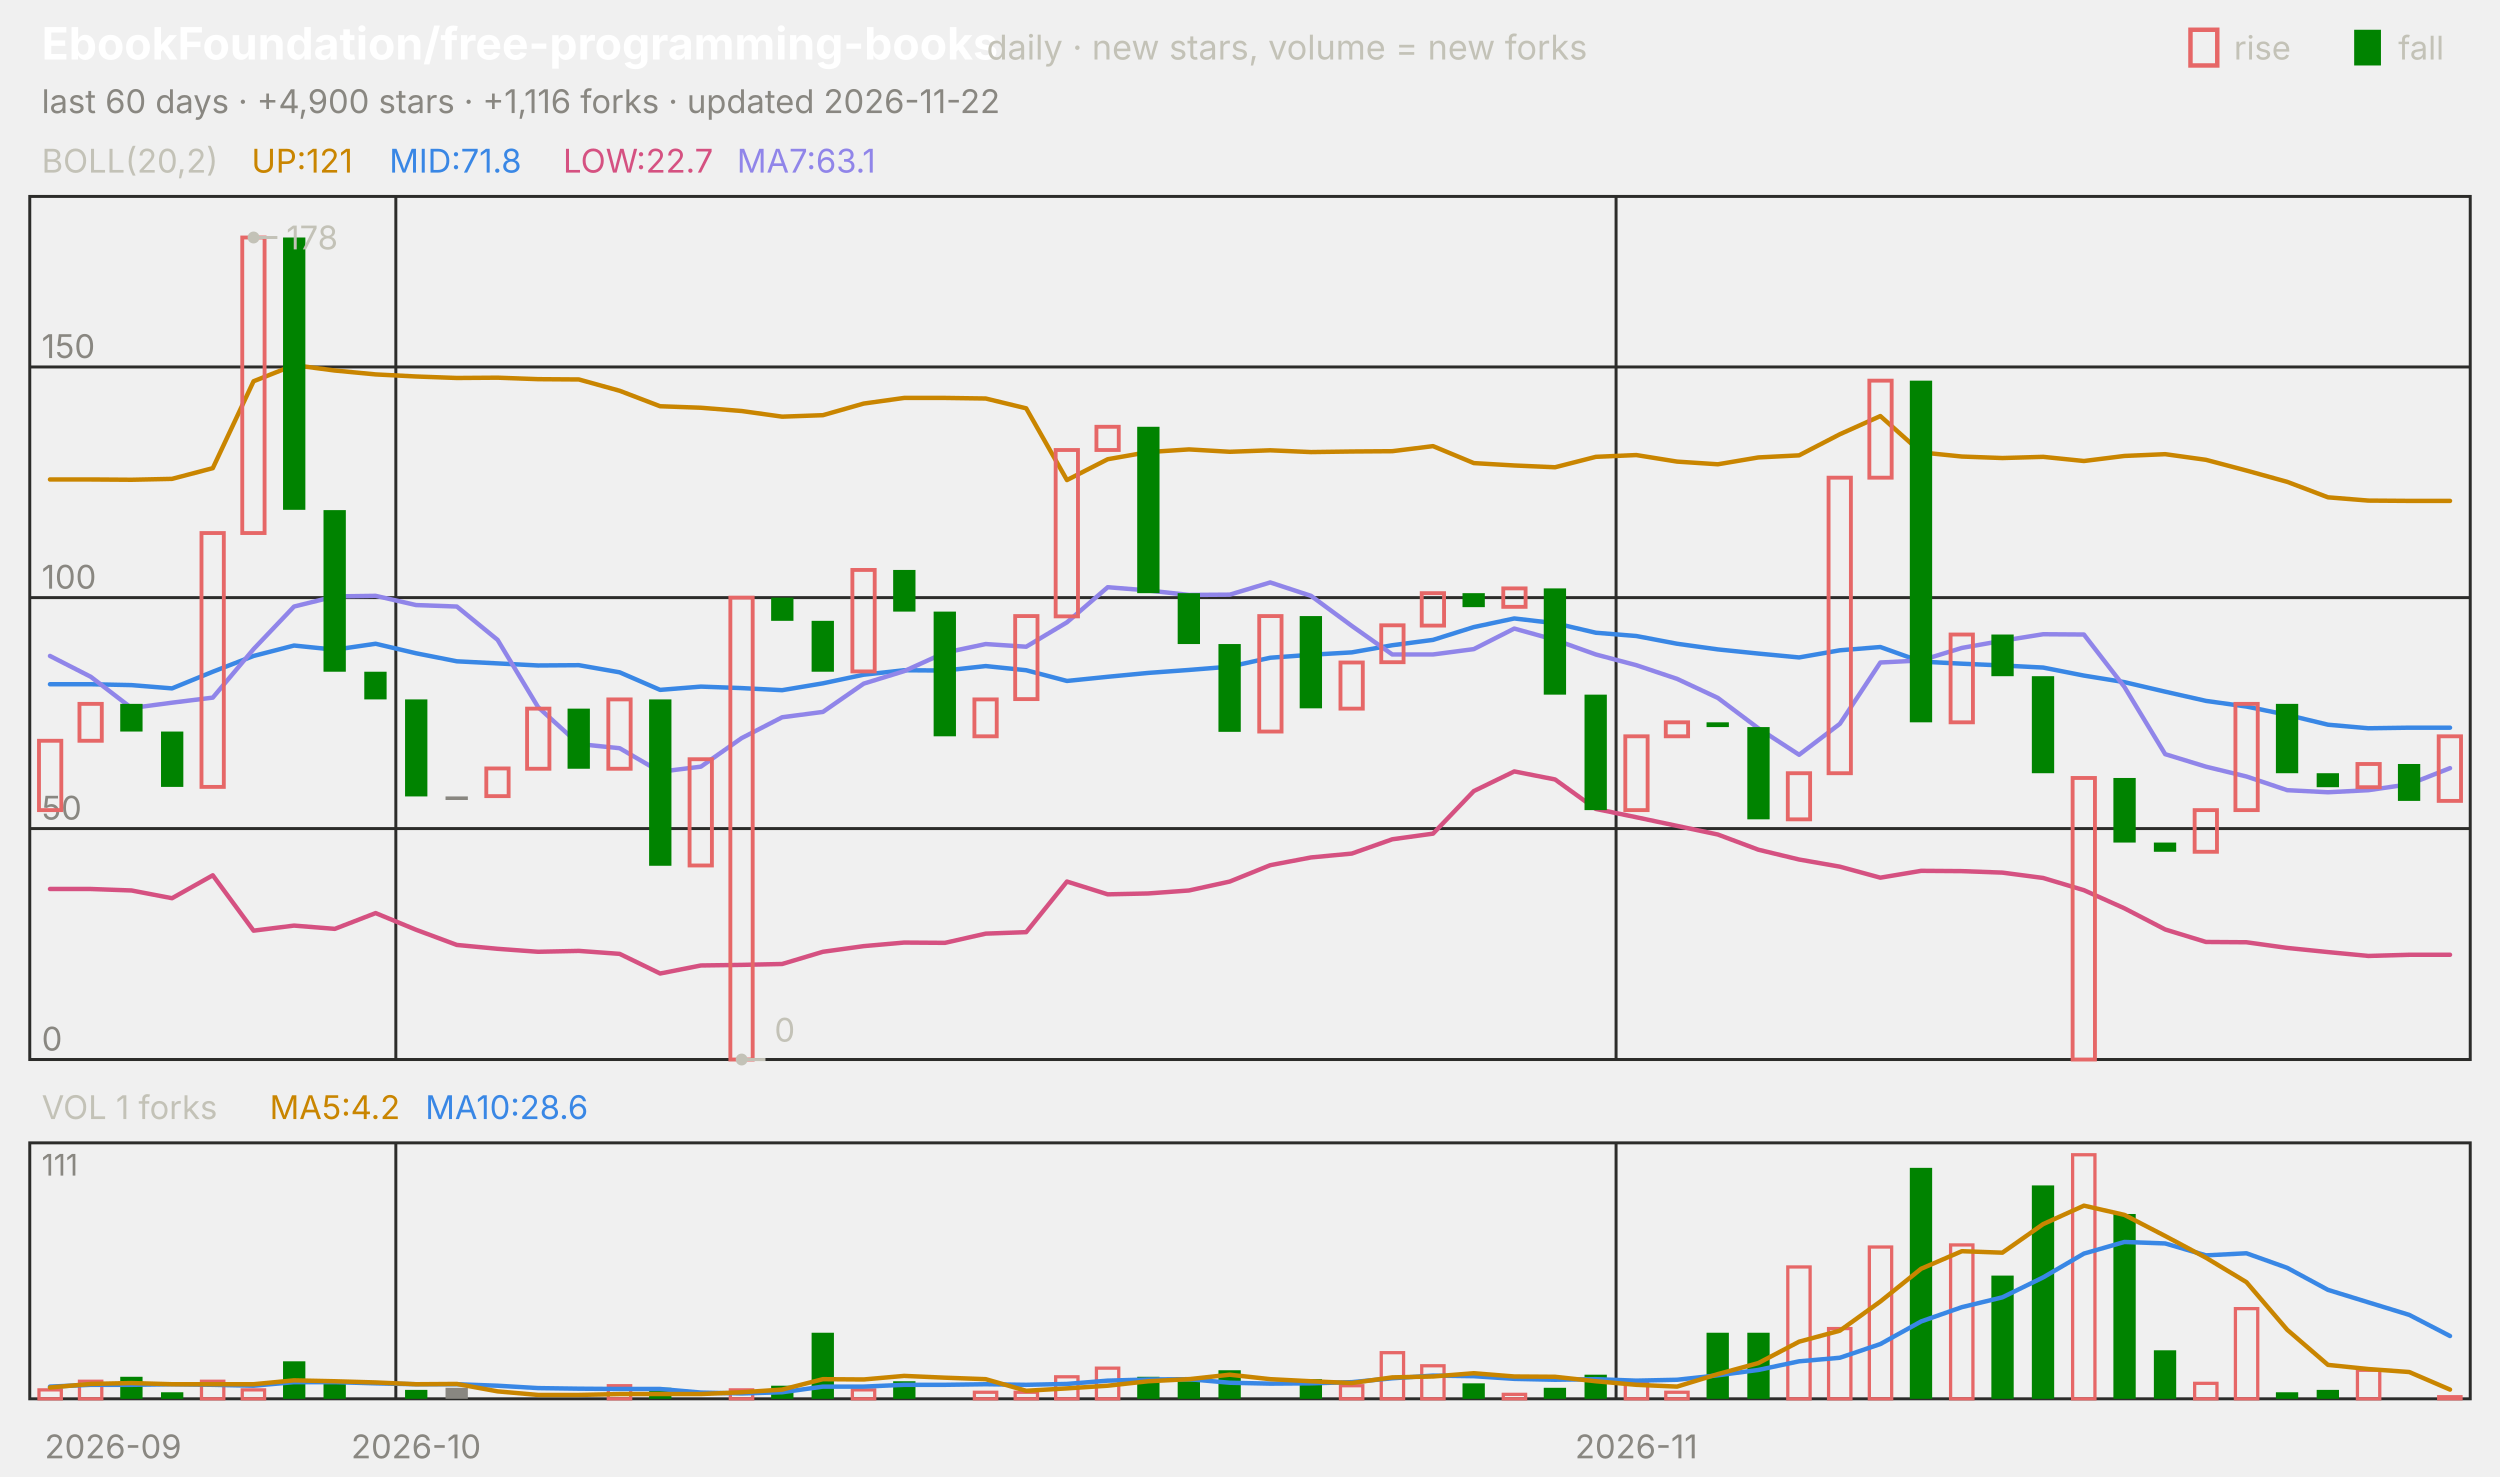
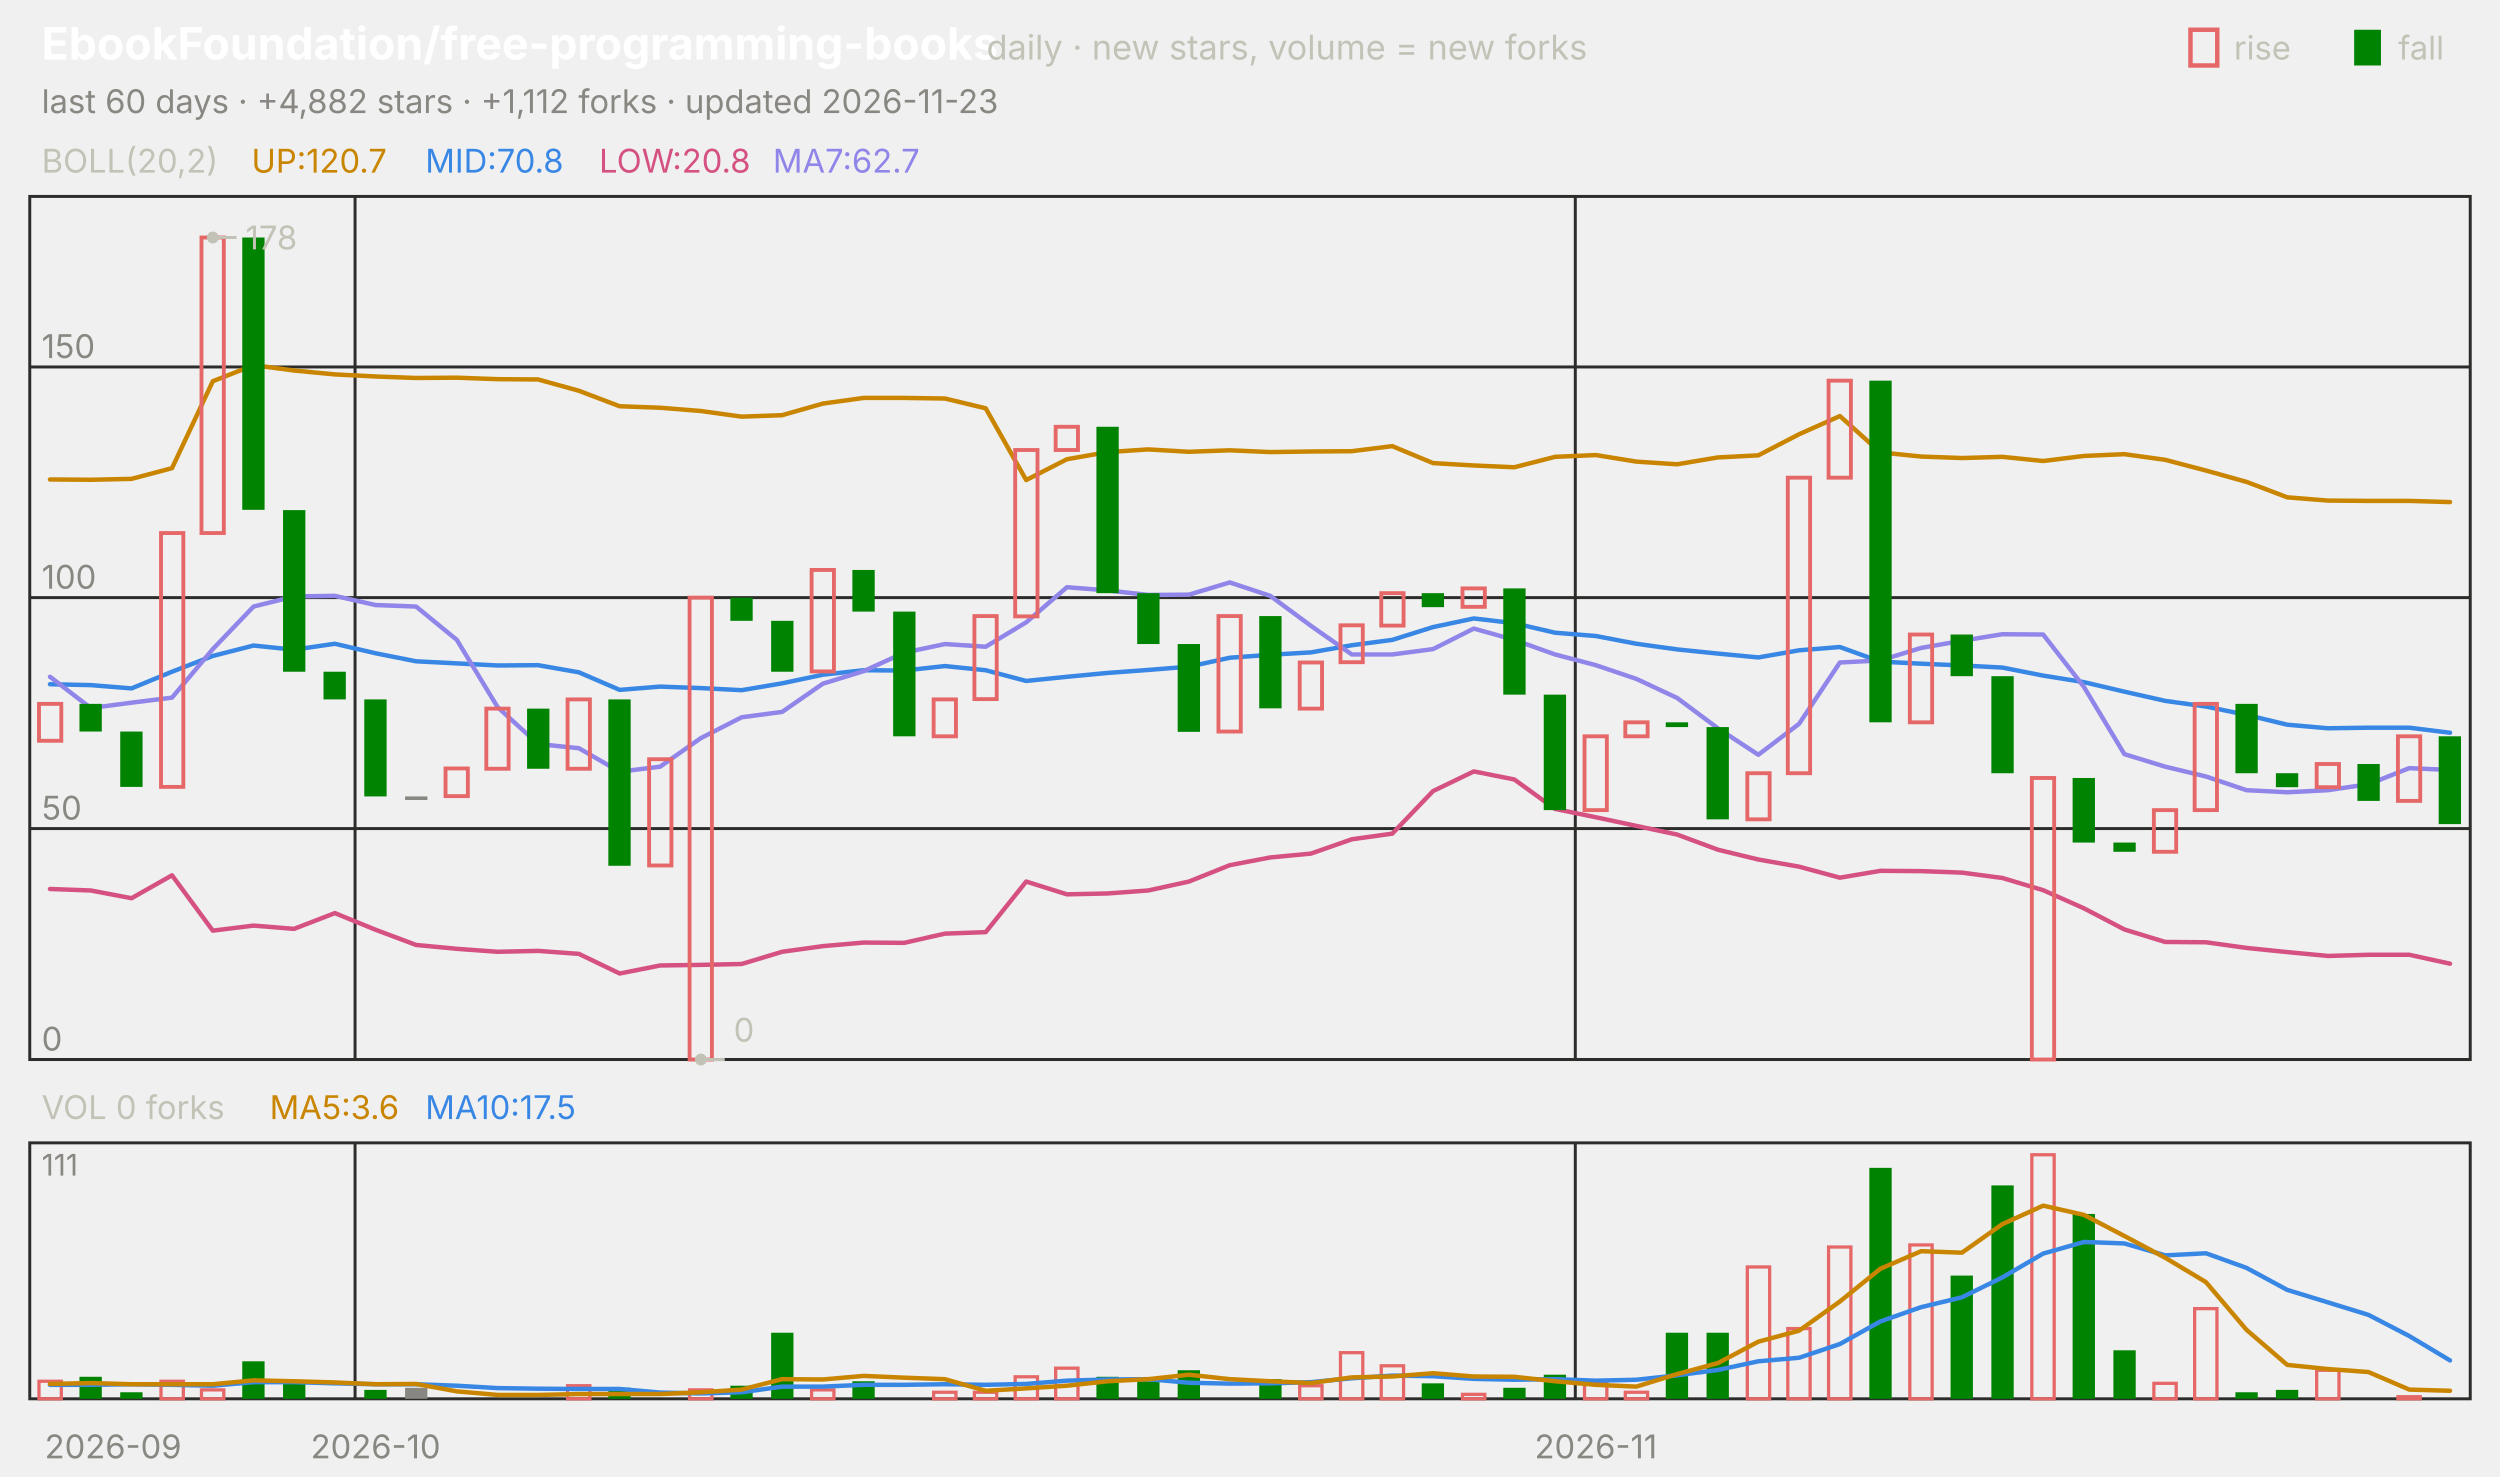
<svg xmlns="http://www.w3.org/2000/svg" viewBox="0 0 840 496" width="840" height="496" font-family="-apple-system,'Segoe UI',system-ui,sans-serif" role="img" aria-label="EbookFoundation/free-programming-books candlestick chart">
  <text x="14.0" y="20.0" font-size="15" fill="#ffffff" font-weight="650">EbookFoundation/free-programming-books</text>
  <text x="331.5" y="20.0" font-size="11.5" fill="#c3c2b7">daily · new stars, volume = new forks</text>
  <text x="805.8" y="20.0" font-size="11.0" fill="#c3c2b7">fall</text>
  <rect x="791" y="10" width="9" height="12" fill="#008300" />
  <text x="750.6" y="20.0" font-size="11.0" fill="#c3c2b7">rise</text>
  <rect x="736" y="10" width="9" height="12" fill="none" stroke="#e66767" stroke-width="1.5" />
-   <text x="14.0" y="38.0" font-size="11.0" fill="#898781">last 60 days · +4,900 stars · +1,116 forks · updated 2026-11-22</text>
+   <text x="14.0" y="38.0" font-size="11.0" fill="#898781">last 60 days · +4,882 stars · +1,112 forks · updated 2026-11-23</text>
  <rect x="10" y="66" width="820" height="290" fill="none" stroke="#2c2c2a" />
  <rect x="10" y="384" width="820" height="86" fill="none" stroke="#2c2c2a" />
  <text x="38.0" y="490.0" font-size="11.0" fill="#898781" text-anchor="middle">2026-09</text>
-   <line x1="133.0" y1="66.0" x2="133.0" y2="356.0" stroke="#2c2c2a" stroke-width="1.0" />
-   <line x1="133.0" y1="384.0" x2="133.0" y2="470.0" stroke="#2c2c2a" stroke-width="1.0" />
-   <text x="139.8" y="490.0" font-size="11.0" fill="#898781" text-anchor="middle">2026-10</text>
-   <line x1="543.0" y1="66.0" x2="543.0" y2="356.0" stroke="#2c2c2a" stroke-width="1.0" />
-   <line x1="543.0" y1="384.0" x2="543.0" y2="470.0" stroke="#2c2c2a" stroke-width="1.0" />
-   <text x="549.8" y="490.0" font-size="11.0" fill="#898781" text-anchor="middle">2026-11</text>
+   <line x1="119.3" y1="66.0" x2="119.3" y2="356.0" stroke="#2c2c2a" stroke-width="1.0" />
+   <line x1="119.3" y1="384.0" x2="119.3" y2="470.0" stroke="#2c2c2a" stroke-width="1.0" />
+   <text x="126.2" y="490.0" font-size="11.0" fill="#898781" text-anchor="middle">2026-10</text>
+   <line x1="529.3" y1="66.0" x2="529.3" y2="356.0" stroke="#2c2c2a" stroke-width="1.0" />
+   <line x1="529.3" y1="384.0" x2="529.3" y2="470.0" stroke="#2c2c2a" stroke-width="1.0" />
+   <text x="536.2" y="490.0" font-size="11.0" fill="#898781" text-anchor="middle">2026-11</text>
  <text x="14.0" y="58.0" font-size="11.0" fill="#c3c2b7">BOLL(20,2)</text>
-   <text x="84.5" y="58.0" font-size="11.0" fill="#c98500">UP:121</text>
-   <text x="130.8" y="58.0" font-size="11.0" fill="#3987e5">MID:71.8</text>
-   <text x="189.2" y="58.0" font-size="11.0" fill="#d55181">LOW:22.7</text>
-   <text x="247.6" y="58.0" font-size="11.0" fill="#9085e9">MA7:63.1</text>
+   <text x="84.5" y="58.0" font-size="11.0" fill="#c98500">UP:120.7</text>
+   <text x="142.9" y="58.0" font-size="11.0" fill="#3987e5">MID:70.8</text>
+   <text x="201.3" y="58.0" font-size="11.0" fill="#d55181">LOW:20.8</text>
+   <text x="259.7" y="58.0" font-size="11.0" fill="#9085e9">MA7:62.7</text>
  <line x1="10.0" y1="356.0" x2="830.0" y2="356.0" stroke="#2c2c2a" stroke-width="1.0" />
  <text x="14.0" y="353.0" font-size="11.0" fill="#898781">0</text>
  <line x1="10.0" y1="278.4" x2="830.0" y2="278.4" stroke="#2c2c2a" stroke-width="1.0" />
  <text x="14.0" y="275.4" font-size="11.0" fill="#898781">50</text>
  <line x1="10.0" y1="200.8" x2="830.0" y2="200.8" stroke="#2c2c2a" stroke-width="1.0" />
  <text x="14.0" y="197.8" font-size="11.0" fill="#898781">100</text>
  <line x1="10.0" y1="123.3" x2="830.0" y2="123.3" stroke="#2c2c2a" stroke-width="1.0" />
  <text x="14.0" y="120.3" font-size="11.0" fill="#898781">150</text>
-   <polyline points="16.8,161.1 30.5,161.1 44.2,161.2 57.8,160.9 71.5,157.3 85.2,128.1 98.8,122.7 112.5,124.5 126.2,125.8 139.8,126.5 153.5,127.0 167.2,126.9 180.8,127.4 194.5,127.5 208.2,131.3 221.8,136.5 235.5,137.0 249.2,138.1 262.8,140.0 276.5,139.5 290.2,135.6 303.8,133.7 317.5,133.7 331.2,133.9 344.8,137.2 358.5,161.3 372.2,154.3 385.8,151.9 399.5,151.0 413.2,151.8 426.8,151.3 440.5,151.9 454.2,151.7 467.8,151.6 481.5,149.9 495.2,155.6 508.8,156.4 522.5,157.0 536.2,153.5 549.8,152.9 563.5,155.1 577.2,156.0 590.8,153.7 604.5,153.0 618.2,145.9 631.8,139.8 645.5,152.0 659.2,153.4 672.8,153.9 686.5,153.5 700.2,154.9 713.8,153.2 727.5,152.6 741.2,154.5 754.8,158.1 768.5,161.9 782.2,167.1 795.8,168.2 809.5,168.3 823.2,168.3" fill="none" stroke="#c98500" stroke-width="1.5" stroke-linejoin="round" stroke-linecap="round" />
-   <polyline points="16.8,229.9 30.5,229.9 44.2,230.2 57.8,231.3 71.5,225.7 85.2,220.4 98.8,216.9 112.5,218.3 126.2,216.3 139.8,219.5 153.5,222.2 167.2,222.9 180.8,223.6 194.5,223.5 208.2,225.9 221.8,231.8 235.5,230.7 249.2,231.2 262.8,231.9 276.5,229.6 290.2,226.7 303.8,225.2 317.5,225.3 331.2,223.8 344.8,225.2 358.5,228.8 372.2,227.4 385.8,226.1 399.5,225.1 413.2,224.0 426.8,221.0 440.5,220.0 454.2,219.2 467.8,216.8 481.5,215.0 495.2,210.7 508.8,207.8 522.5,209.4 536.2,212.6 549.8,213.7 563.5,216.3 577.2,218.2 590.8,219.6 604.5,220.9 618.2,218.5 631.8,217.4 645.5,222.3 659.2,223.0 672.8,223.6 686.5,224.3 700.2,227.0 713.8,229.2 727.5,232.4 741.2,235.5 754.8,237.4 768.5,240.2 782.2,243.5 795.8,244.7 809.5,244.5 823.2,244.5" fill="none" stroke="#3987e5" stroke-width="1.5" stroke-linejoin="round" stroke-linecap="round" />
-   <polyline points="16.8,298.7 30.5,298.7 44.2,299.2 57.8,301.8 71.5,294.1 85.2,312.7 98.8,311.0 112.5,312.1 126.2,306.8 139.8,312.4 153.5,317.5 167.2,318.8 180.8,319.8 194.5,319.5 208.2,320.5 221.8,327.1 235.5,324.4 249.2,324.2 262.8,323.9 276.5,319.8 290.2,317.9 303.8,316.7 317.5,316.8 331.2,313.7 344.8,313.2 358.5,296.2 372.2,300.5 385.8,300.2 399.5,299.2 413.2,296.2 426.8,290.7 440.5,288.1 454.2,286.8 467.8,282.0 481.5,280.1 495.2,265.8 508.8,259.2 522.5,261.9 536.2,271.8 549.8,274.6 563.5,277.5 577.2,280.4 590.8,285.5 604.5,288.8 618.2,291.2 631.8,294.9 645.5,292.6 659.2,292.7 672.8,293.2 686.5,295.0 700.2,299.1 713.8,305.2 727.5,312.3 741.2,316.5 754.8,316.6 768.5,318.5 782.2,319.9 795.8,321.2 809.5,320.8 823.2,320.8" fill="none" stroke="#d55181" stroke-width="1.5" stroke-linejoin="round" stroke-linecap="round" />
-   <polyline points="16.8,220.4 30.5,227.4 44.2,237.9 57.8,236.1 71.5,234.4 85.2,218.1 98.8,203.8 112.5,200.4 126.2,200.2 139.8,203.3 153.5,203.8 167.2,215.0 180.8,237.6 194.5,250.0 208.2,251.4 221.8,259.3 235.5,257.6 249.2,248.0 262.8,241.0 276.5,239.2 290.2,229.7 303.8,225.5 317.5,219.3 331.2,216.4 344.8,217.3 358.5,209.1 372.2,197.3 385.8,198.4 399.5,199.9 413.2,199.8 426.8,195.7 440.5,200.2 454.2,210.3 467.8,219.9 481.5,219.9 495.2,218.1 508.8,211.2 522.5,215.0 536.2,219.9 549.8,223.5 563.5,228.1 577.2,234.5 590.8,244.7 604.5,253.6 618.2,243.2 631.8,222.6 645.5,221.9 659.2,217.7 672.8,215.3 686.5,213.1 700.2,213.2 713.8,230.8 727.5,253.4 741.2,257.6 754.8,260.9 768.5,265.5 782.2,266.2 795.8,265.5 809.5,263.5 823.2,258.1" fill="none" stroke="#9085e9" stroke-width="1.5" stroke-linejoin="round" stroke-linecap="round" />
-   <rect x="13.1" y="248.9" width="7.5" height="23.3" fill="none" stroke="#e66767" stroke-width="1.3" />
-   <rect x="26.7" y="236.5" width="7.5" height="12.4" fill="none" stroke="#e66767" stroke-width="1.3" />
-   <rect x="40.4" y="236.5" width="7.5" height="9.3" fill="#008300" />
-   <rect x="54.1" y="245.8" width="7.5" height="18.6" fill="#008300" />
-   <rect x="67.7" y="179.1" width="7.5" height="85.3" fill="none" stroke="#e66767" stroke-width="1.3" />
-   <rect x="81.4" y="79.8" width="7.5" height="99.3" fill="none" stroke="#e66767" stroke-width="1.3" />
-   <rect x="95.1" y="79.8" width="7.5" height="91.5" fill="#008300" />
-   <rect x="108.7" y="171.4" width="7.5" height="54.3" fill="#008300" />
-   <rect x="122.4" y="225.7" width="7.5" height="9.3" fill="#008300" />
-   <rect x="136.1" y="235.0" width="7.5" height="32.6" fill="#008300" />
-   <rect x="149.7" y="267.6" width="7.5" height="1.2" fill="#898781" />
-   <rect x="163.4" y="258.2" width="7.5" height="9.3" fill="none" stroke="#e66767" stroke-width="1.3" />
-   <rect x="177.1" y="238.1" width="7.5" height="20.2" fill="none" stroke="#e66767" stroke-width="1.3" />
-   <rect x="190.7" y="238.1" width="7.5" height="20.2" fill="#008300" />
-   <rect x="204.4" y="235.0" width="7.5" height="23.3" fill="none" stroke="#e66767" stroke-width="1.3" />
-   <rect x="218.1" y="235.0" width="7.5" height="55.9" fill="#008300" />
-   <rect x="231.7" y="255.1" width="7.5" height="35.7" fill="none" stroke="#e66767" stroke-width="1.3" />
-   <rect x="245.4" y="200.8" width="7.5" height="155.2" fill="none" stroke="#e66767" stroke-width="1.3" />
-   <rect x="259.1" y="200.8" width="7.5" height="7.8" fill="#008300" />
-   <rect x="272.7" y="208.6" width="7.5" height="17.1" fill="#008300" />
-   <rect x="286.4" y="191.5" width="7.5" height="34.1" fill="none" stroke="#e66767" stroke-width="1.3" />
-   <rect x="300.1" y="191.5" width="7.5" height="14.0" fill="#008300" />
-   <rect x="313.7" y="205.5" width="7.5" height="41.9" fill="#008300" />
-   <rect x="327.4" y="235.0" width="7.5" height="12.4" fill="none" stroke="#e66767" stroke-width="1.3" />
-   <rect x="341.1" y="207.0" width="7.5" height="27.9" fill="none" stroke="#e66767" stroke-width="1.3" />
-   <rect x="354.7" y="151.2" width="7.5" height="55.9" fill="none" stroke="#e66767" stroke-width="1.3" />
-   <rect x="368.4" y="143.4" width="7.5" height="7.8" fill="none" stroke="#e66767" stroke-width="1.3" />
-   <rect x="382.1" y="143.4" width="7.5" height="55.9" fill="#008300" />
-   <rect x="395.7" y="199.3" width="7.5" height="17.1" fill="#008300" />
-   <rect x="409.4" y="216.4" width="7.5" height="29.5" fill="#008300" />
-   <rect x="423.1" y="207.0" width="7.5" height="38.8" fill="none" stroke="#e66767" stroke-width="1.3" />
-   <rect x="436.7" y="207.0" width="7.5" height="31.0" fill="#008300" />
-   <rect x="450.4" y="222.6" width="7.5" height="15.5" fill="none" stroke="#e66767" stroke-width="1.3" />
-   <rect x="464.1" y="210.1" width="7.5" height="12.4" fill="none" stroke="#e66767" stroke-width="1.3" />
-   <rect x="477.7" y="199.3" width="7.5" height="10.9" fill="none" stroke="#e66767" stroke-width="1.3" />
-   <rect x="491.4" y="199.3" width="7.5" height="4.7" fill="#008300" />
-   <rect x="505.1" y="197.7" width="7.5" height="6.2" fill="none" stroke="#e66767" stroke-width="1.3" />
-   <rect x="518.7" y="197.7" width="7.5" height="35.7" fill="#008300" />
-   <rect x="532.4" y="233.4" width="7.5" height="38.8" fill="#008300" />
-   <rect x="546.1" y="247.4" width="7.5" height="24.8" fill="none" stroke="#e66767" stroke-width="1.3" />
-   <rect x="559.7" y="242.7" width="7.5" height="4.7" fill="none" stroke="#e66767" stroke-width="1.3" />
-   <rect x="573.4" y="242.7" width="7.5" height="1.6" fill="#008300" />
-   <rect x="587.1" y="244.3" width="7.5" height="31.0" fill="#008300" />
-   <rect x="600.7" y="259.8" width="7.5" height="15.5" fill="none" stroke="#e66767" stroke-width="1.3" />
-   <rect x="614.4" y="160.5" width="7.5" height="99.3" fill="none" stroke="#e66767" stroke-width="1.3" />
-   <rect x="628.1" y="127.9" width="7.5" height="32.6" fill="none" stroke="#e66767" stroke-width="1.3" />
-   <rect x="641.7" y="127.9" width="7.5" height="114.8" fill="#008300" />
-   <rect x="655.4" y="213.2" width="7.5" height="29.5" fill="none" stroke="#e66767" stroke-width="1.3" />
-   <rect x="669.1" y="213.2" width="7.5" height="14.0" fill="#008300" />
-   <rect x="682.7" y="227.2" width="7.5" height="32.6" fill="#008300" />
-   <rect x="696.4" y="261.4" width="7.5" height="94.6" fill="none" stroke="#e66767" stroke-width="1.3" />
-   <rect x="710.1" y="261.4" width="7.5" height="21.7" fill="#008300" />
-   <rect x="723.7" y="283.1" width="7.5" height="3.1" fill="#008300" />
-   <rect x="737.4" y="272.2" width="7.5" height="14.0" fill="none" stroke="#e66767" stroke-width="1.3" />
-   <rect x="751.1" y="236.5" width="7.5" height="35.7" fill="none" stroke="#e66767" stroke-width="1.3" />
-   <rect x="764.7" y="236.5" width="7.5" height="23.3" fill="#008300" />
-   <rect x="778.4" y="259.8" width="7.5" height="4.7" fill="#008300" />
-   <rect x="792.1" y="256.7" width="7.5" height="7.8" fill="none" stroke="#e66767" stroke-width="1.3" />
-   <rect x="805.7" y="256.7" width="7.5" height="12.4" fill="#008300" />
-   <rect x="819.4" y="247.4" width="7.5" height="21.7" fill="none" stroke="#e66767" stroke-width="1.3" />
-   <circle cx="85.2" cy="79.8" r="2" fill="#c3c2b7" />
-   <line x1="85.2" y1="79.8" x2="93.2" y2="79.8" stroke="#c3c2b7" stroke-width="1.0" />
-   <text x="96.2" y="83.8" font-size="11.0" fill="#c3c2b7">178</text>
-   <circle cx="249.2" cy="356.0" r="2" fill="#c3c2b7" />
-   <line x1="249.2" y1="356.0" x2="257.2" y2="356.0" stroke="#c3c2b7" stroke-width="1.0" />
-   <text x="260.2" y="350.0" font-size="11.0" fill="#c3c2b7">0</text>
-   <text x="14.0" y="376.0" font-size="11.0" fill="#c3c2b7">VOL 1 forks</text>
-   <text x="90.6" y="376.0" font-size="11.0" fill="#c98500">MA5:4.2</text>
-   <text x="142.9" y="376.0" font-size="11.0" fill="#3987e5">MA10:28.6</text>
+   <polyline points="16.8,161.1 30.5,161.2 44.2,160.9 57.8,157.3 71.5,128.1 85.2,122.7 98.8,124.5 112.5,125.8 126.2,126.5 139.8,127.0 153.5,126.9 167.2,127.4 180.8,127.5 194.5,131.3 208.2,136.5 221.8,137.0 235.5,138.1 249.2,140.0 262.8,139.5 276.5,135.6 290.2,133.7 303.8,133.7 317.5,133.9 331.2,137.2 344.8,161.3 358.5,154.3 372.2,151.9 385.8,151.0 399.5,151.8 413.2,151.3 426.8,151.9 440.5,151.7 454.2,151.6 467.8,149.9 481.5,155.6 495.2,156.4 508.8,157.0 522.5,153.5 536.2,152.9 549.8,155.1 563.5,156.0 577.2,153.7 590.8,153.0 604.5,145.9 618.2,139.8 631.8,152.0 645.5,153.4 659.2,153.9 672.8,153.5 686.5,154.9 700.2,153.2 713.8,152.6 727.5,154.5 741.2,158.1 754.8,161.9 768.5,167.1 782.2,168.2 795.8,168.3 809.5,168.3 823.2,168.7" fill="none" stroke="#c98500" stroke-width="1.5" stroke-linejoin="round" stroke-linecap="round" />
+   <polyline points="16.8,229.9 30.5,230.2 44.2,231.3 57.8,225.7 71.5,220.4 85.2,216.9 98.8,218.3 112.5,216.3 126.2,219.5 139.8,222.2 153.5,222.9 167.2,223.6 180.8,223.5 194.5,225.9 208.2,231.8 221.8,230.7 235.5,231.2 249.2,231.9 262.8,229.6 276.5,226.7 290.2,225.2 303.8,225.3 317.5,223.8 331.2,225.2 344.8,228.8 358.5,227.4 372.2,226.1 385.8,225.1 399.5,224.0 413.2,221.0 426.8,220.0 440.5,219.2 454.2,216.8 467.8,215.0 481.5,210.7 495.2,207.8 508.8,209.4 522.5,212.6 536.2,213.7 549.8,216.3 563.5,218.2 577.2,219.6 590.8,220.9 604.5,218.5 618.2,217.4 631.8,222.3 645.5,223.0 659.2,223.6 672.8,224.3 686.5,227.0 700.2,229.2 713.8,232.4 727.5,235.5 741.2,237.4 754.8,240.2 768.5,243.5 782.2,244.7 795.8,244.5 809.5,244.5 823.2,246.2" fill="none" stroke="#3987e5" stroke-width="1.5" stroke-linejoin="round" stroke-linecap="round" />
+   <polyline points="16.8,298.7 30.5,299.2 44.2,301.8 57.8,294.1 71.5,312.7 85.2,311.0 98.8,312.1 112.5,306.8 126.2,312.4 139.8,317.5 153.5,318.8 167.2,319.8 180.8,319.5 194.5,320.5 208.2,327.1 221.8,324.4 235.5,324.2 249.2,323.9 262.8,319.8 276.5,317.9 290.2,316.7 303.8,316.8 317.5,313.7 331.2,313.2 344.8,296.2 358.5,300.5 372.2,300.2 385.8,299.2 399.5,296.2 413.2,290.7 426.8,288.1 440.5,286.8 454.2,282.0 467.8,280.1 481.5,265.8 495.2,259.2 508.8,261.9 522.5,271.8 536.2,274.6 549.8,277.5 563.5,280.4 577.2,285.5 590.8,288.8 604.5,291.2 618.2,294.9 631.8,292.6 645.5,292.7 659.2,293.2 672.8,295.0 686.5,299.1 700.2,305.2 713.8,312.3 727.5,316.5 741.2,316.6 754.8,318.5 768.5,319.9 782.2,321.2 795.8,320.8 809.5,320.8 823.2,323.8" fill="none" stroke="#d55181" stroke-width="1.5" stroke-linejoin="round" stroke-linecap="round" />
+   <polyline points="16.8,227.4 30.5,237.9 44.2,236.1 57.8,234.4 71.5,218.1 85.2,203.8 98.8,200.4 112.5,200.2 126.2,203.3 139.8,203.8 153.5,215.0 167.2,237.6 180.8,250.0 194.5,251.4 208.2,259.3 221.8,257.6 235.5,248.0 249.2,241.0 262.8,239.2 276.5,229.7 290.2,225.5 303.8,219.3 317.5,216.4 331.2,217.3 344.8,209.1 358.5,197.3 372.2,198.4 385.8,199.9 399.5,199.8 413.2,195.7 426.8,200.2 440.5,210.3 454.2,219.9 467.8,219.9 481.5,218.1 495.2,211.2 508.8,215.0 522.5,219.9 536.2,223.5 549.8,228.1 563.5,234.5 577.2,244.7 590.8,253.6 604.5,243.2 618.2,222.6 631.8,221.9 645.5,217.7 659.2,215.3 672.8,213.1 686.5,213.2 700.2,230.8 713.8,253.4 727.5,257.6 741.2,260.9 754.8,265.5 768.5,266.2 782.2,265.5 795.8,263.5 809.5,258.1 823.2,258.7" fill="none" stroke="#9085e9" stroke-width="1.5" stroke-linejoin="round" stroke-linecap="round" />
+   <rect x="13.1" y="236.5" width="7.5" height="12.4" fill="none" stroke="#e66767" stroke-width="1.3" />
+   <rect x="26.7" y="236.5" width="7.5" height="9.3" fill="#008300" />
+   <rect x="40.4" y="245.8" width="7.5" height="18.6" fill="#008300" />
+   <rect x="54.1" y="179.1" width="7.5" height="85.3" fill="none" stroke="#e66767" stroke-width="1.3" />
+   <rect x="67.7" y="79.8" width="7.5" height="99.3" fill="none" stroke="#e66767" stroke-width="1.3" />
+   <rect x="81.4" y="79.8" width="7.5" height="91.5" fill="#008300" />
+   <rect x="95.1" y="171.4" width="7.5" height="54.3" fill="#008300" />
+   <rect x="108.7" y="225.7" width="7.5" height="9.3" fill="#008300" />
+   <rect x="122.4" y="235.0" width="7.5" height="32.6" fill="#008300" />
+   <rect x="136.1" y="267.6" width="7.5" height="1.2" fill="#898781" />
+   <rect x="149.7" y="258.2" width="7.5" height="9.3" fill="none" stroke="#e66767" stroke-width="1.3" />
+   <rect x="163.4" y="238.1" width="7.5" height="20.2" fill="none" stroke="#e66767" stroke-width="1.3" />
+   <rect x="177.1" y="238.1" width="7.5" height="20.2" fill="#008300" />
+   <rect x="190.7" y="235.0" width="7.5" height="23.3" fill="none" stroke="#e66767" stroke-width="1.3" />
+   <rect x="204.4" y="235.0" width="7.5" height="55.9" fill="#008300" />
+   <rect x="218.1" y="255.1" width="7.5" height="35.7" fill="none" stroke="#e66767" stroke-width="1.3" />
+   <rect x="231.7" y="200.8" width="7.5" height="155.2" fill="none" stroke="#e66767" stroke-width="1.3" />
+   <rect x="245.4" y="200.8" width="7.5" height="7.8" fill="#008300" />
+   <rect x="259.1" y="208.6" width="7.5" height="17.1" fill="#008300" />
+   <rect x="272.7" y="191.5" width="7.5" height="34.1" fill="none" stroke="#e66767" stroke-width="1.3" />
+   <rect x="286.4" y="191.5" width="7.5" height="14.0" fill="#008300" />
+   <rect x="300.1" y="205.5" width="7.5" height="41.9" fill="#008300" />
+   <rect x="313.7" y="235.0" width="7.5" height="12.4" fill="none" stroke="#e66767" stroke-width="1.3" />
+   <rect x="327.4" y="207.0" width="7.5" height="27.9" fill="none" stroke="#e66767" stroke-width="1.3" />
+   <rect x="341.1" y="151.2" width="7.5" height="55.9" fill="none" stroke="#e66767" stroke-width="1.3" />
+   <rect x="354.7" y="143.4" width="7.5" height="7.8" fill="none" stroke="#e66767" stroke-width="1.3" />
+   <rect x="368.4" y="143.4" width="7.5" height="55.9" fill="#008300" />
+   <rect x="382.1" y="199.3" width="7.5" height="17.1" fill="#008300" />
+   <rect x="395.7" y="216.4" width="7.5" height="29.5" fill="#008300" />
+   <rect x="409.4" y="207.0" width="7.5" height="38.8" fill="none" stroke="#e66767" stroke-width="1.3" />
+   <rect x="423.1" y="207.0" width="7.5" height="31.0" fill="#008300" />
+   <rect x="436.7" y="222.6" width="7.5" height="15.5" fill="none" stroke="#e66767" stroke-width="1.3" />
+   <rect x="450.4" y="210.1" width="7.5" height="12.4" fill="none" stroke="#e66767" stroke-width="1.3" />
+   <rect x="464.1" y="199.3" width="7.5" height="10.9" fill="none" stroke="#e66767" stroke-width="1.3" />
+   <rect x="477.7" y="199.3" width="7.5" height="4.7" fill="#008300" />
+   <rect x="491.4" y="197.7" width="7.5" height="6.2" fill="none" stroke="#e66767" stroke-width="1.3" />
+   <rect x="505.1" y="197.7" width="7.5" height="35.7" fill="#008300" />
+   <rect x="518.7" y="233.4" width="7.5" height="38.8" fill="#008300" />
+   <rect x="532.4" y="247.4" width="7.5" height="24.8" fill="none" stroke="#e66767" stroke-width="1.3" />
+   <rect x="546.1" y="242.7" width="7.5" height="4.7" fill="none" stroke="#e66767" stroke-width="1.3" />
+   <rect x="559.7" y="242.7" width="7.5" height="1.6" fill="#008300" />
+   <rect x="573.4" y="244.3" width="7.5" height="31.0" fill="#008300" />
+   <rect x="587.1" y="259.8" width="7.5" height="15.5" fill="none" stroke="#e66767" stroke-width="1.3" />
+   <rect x="600.7" y="160.5" width="7.5" height="99.3" fill="none" stroke="#e66767" stroke-width="1.3" />
+   <rect x="614.4" y="127.9" width="7.5" height="32.6" fill="none" stroke="#e66767" stroke-width="1.3" />
+   <rect x="628.1" y="127.9" width="7.5" height="114.8" fill="#008300" />
+   <rect x="641.7" y="213.2" width="7.5" height="29.5" fill="none" stroke="#e66767" stroke-width="1.3" />
+   <rect x="655.4" y="213.2" width="7.5" height="14.0" fill="#008300" />
+   <rect x="669.1" y="227.2" width="7.5" height="32.6" fill="#008300" />
+   <rect x="682.7" y="261.4" width="7.5" height="94.6" fill="none" stroke="#e66767" stroke-width="1.3" />
+   <rect x="696.4" y="261.4" width="7.5" height="21.7" fill="#008300" />
+   <rect x="710.1" y="283.1" width="7.5" height="3.1" fill="#008300" />
+   <rect x="723.7" y="272.2" width="7.5" height="14.0" fill="none" stroke="#e66767" stroke-width="1.3" />
+   <rect x="737.4" y="236.5" width="7.5" height="35.7" fill="none" stroke="#e66767" stroke-width="1.3" />
+   <rect x="751.1" y="236.5" width="7.5" height="23.3" fill="#008300" />
+   <rect x="764.7" y="259.8" width="7.5" height="4.7" fill="#008300" />
+   <rect x="778.4" y="256.7" width="7.5" height="7.8" fill="none" stroke="#e66767" stroke-width="1.3" />
+   <rect x="792.1" y="256.7" width="7.5" height="12.4" fill="#008300" />
+   <rect x="805.7" y="247.4" width="7.5" height="21.7" fill="none" stroke="#e66767" stroke-width="1.3" />
+   <rect x="819.4" y="247.4" width="7.5" height="29.5" fill="#008300" />
+   <circle cx="71.5" cy="79.8" r="2" fill="#c3c2b7" />
+   <line x1="71.5" y1="79.8" x2="79.5" y2="79.8" stroke="#c3c2b7" stroke-width="1.0" />
+   <text x="82.5" y="83.8" font-size="11.0" fill="#c3c2b7">178</text>
+   <circle cx="235.5" cy="356.0" r="2" fill="#c3c2b7" />
+   <line x1="235.5" y1="356.0" x2="243.5" y2="356.0" stroke="#c3c2b7" stroke-width="1.0" />
+   <text x="246.5" y="350.0" font-size="11.0" fill="#c3c2b7">0</text>
+   <text x="14.0" y="376.0" font-size="11.0" fill="#c3c2b7">VOL 0 forks</text>
+   <text x="90.6" y="376.0" font-size="11.0" fill="#c98500">MA5:3.6</text>
+   <text x="142.9" y="376.0" font-size="11.0" fill="#3987e5">MA10:17.5</text>
  <text x="14.0" y="395.0" font-size="10" fill="#898781">111</text>
-   <rect x="13.1" y="467.0" width="7.5" height="3.0" fill="none" stroke="#e66767" stroke-width="1.1" />
-   <rect x="26.7" y="464.1" width="7.5" height="5.9" fill="none" stroke="#e66767" stroke-width="1.1" />
-   <rect x="40.4" y="462.6" width="7.5" height="7.4" fill="#008300" />
-   <rect x="54.1" y="467.8" width="7.5" height="2.2" fill="#008300" />
-   <rect x="67.7" y="464.1" width="7.5" height="5.9" fill="none" stroke="#e66767" stroke-width="1.1" />
-   <rect x="81.4" y="467.0" width="7.5" height="3.0" fill="none" stroke="#e66767" stroke-width="1.1" />
-   <rect x="95.1" y="457.4" width="7.5" height="12.6" fill="#008300" />
-   <rect x="108.7" y="464.1" width="7.5" height="5.9" fill="#008300" />
-   <rect x="136.1" y="467.0" width="7.5" height="3.0" fill="#008300" />
-   <rect x="149.7" y="466.3" width="7.5" height="3.7" fill="#898781" />
-   <rect x="204.4" y="465.6" width="7.5" height="4.4" fill="none" stroke="#e66767" stroke-width="1.1" />
-   <rect x="218.1" y="466.3" width="7.5" height="3.7" fill="#008300" />
-   <rect x="245.4" y="467.0" width="7.5" height="3.0" fill="none" stroke="#e66767" stroke-width="1.1" />
-   <rect x="259.1" y="465.6" width="7.5" height="4.4" fill="#008300" />
-   <rect x="272.7" y="447.8" width="7.5" height="22.2" fill="#008300" />
-   <rect x="286.4" y="467.0" width="7.5" height="3.0" fill="none" stroke="#e66767" stroke-width="1.1" />
-   <rect x="300.1" y="464.1" width="7.5" height="5.9" fill="#008300" />
+   <rect x="13.1" y="464.1" width="7.5" height="5.9" fill="none" stroke="#e66767" stroke-width="1.1" />
+   <rect x="26.7" y="462.6" width="7.5" height="7.4" fill="#008300" />
+   <rect x="40.4" y="467.8" width="7.5" height="2.2" fill="#008300" />
+   <rect x="54.1" y="464.1" width="7.5" height="5.9" fill="none" stroke="#e66767" stroke-width="1.1" />
+   <rect x="67.7" y="467.0" width="7.5" height="3.0" fill="none" stroke="#e66767" stroke-width="1.1" />
+   <rect x="81.4" y="457.4" width="7.5" height="12.6" fill="#008300" />
+   <rect x="95.1" y="464.1" width="7.5" height="5.9" fill="#008300" />
+   <rect x="122.4" y="467.0" width="7.5" height="3.0" fill="#008300" />
+   <rect x="136.1" y="466.3" width="7.5" height="3.7" fill="#898781" />
+   <rect x="190.7" y="465.6" width="7.5" height="4.4" fill="none" stroke="#e66767" stroke-width="1.1" />
+   <rect x="204.4" y="466.3" width="7.5" height="3.7" fill="#008300" />
+   <rect x="231.7" y="467.0" width="7.5" height="3.0" fill="none" stroke="#e66767" stroke-width="1.1" />
+   <rect x="245.4" y="465.6" width="7.5" height="4.4" fill="#008300" />
+   <rect x="259.1" y="447.8" width="7.5" height="22.2" fill="#008300" />
+   <rect x="272.7" y="467.0" width="7.5" height="3.0" fill="none" stroke="#e66767" stroke-width="1.1" />
+   <rect x="286.4" y="464.1" width="7.5" height="5.9" fill="#008300" />
+   <rect x="313.7" y="467.8" width="7.5" height="2.2" fill="none" stroke="#e66767" stroke-width="1.1" />
  <rect x="327.4" y="467.8" width="7.5" height="2.2" fill="none" stroke="#e66767" stroke-width="1.1" />
-   <rect x="341.1" y="467.8" width="7.5" height="2.2" fill="none" stroke="#e66767" stroke-width="1.1" />
-   <rect x="354.7" y="462.6" width="7.5" height="7.4" fill="none" stroke="#e66767" stroke-width="1.1" />
-   <rect x="368.4" y="459.7" width="7.5" height="10.3" fill="none" stroke="#e66767" stroke-width="1.1" />
-   <rect x="382.1" y="462.6" width="7.5" height="7.4" fill="#008300" />
-   <rect x="395.7" y="464.1" width="7.5" height="5.9" fill="#008300" />
-   <rect x="409.4" y="460.4" width="7.5" height="9.6" fill="#008300" />
-   <rect x="436.7" y="463.4" width="7.5" height="6.6" fill="#008300" />
-   <rect x="450.4" y="465.6" width="7.5" height="4.4" fill="none" stroke="#e66767" stroke-width="1.1" />
-   <rect x="464.1" y="454.5" width="7.5" height="15.5" fill="none" stroke="#e66767" stroke-width="1.1" />
-   <rect x="477.7" y="458.9" width="7.5" height="11.1" fill="none" stroke="#e66767" stroke-width="1.1" />
-   <rect x="491.4" y="464.8" width="7.5" height="5.2" fill="#008300" />
-   <rect x="505.1" y="468.5" width="7.5" height="1.5" fill="none" stroke="#e66767" stroke-width="1.1" />
-   <rect x="518.7" y="466.3" width="7.5" height="3.7" fill="#008300" />
-   <rect x="532.4" y="461.9" width="7.5" height="8.1" fill="#008300" />
-   <rect x="546.1" y="464.8" width="7.5" height="5.2" fill="none" stroke="#e66767" stroke-width="1.1" />
-   <rect x="559.7" y="467.8" width="7.5" height="2.2" fill="none" stroke="#e66767" stroke-width="1.1" />
+   <rect x="341.1" y="462.6" width="7.5" height="7.4" fill="none" stroke="#e66767" stroke-width="1.1" />
+   <rect x="354.7" y="459.7" width="7.5" height="10.3" fill="none" stroke="#e66767" stroke-width="1.1" />
+   <rect x="368.4" y="462.6" width="7.5" height="7.4" fill="#008300" />
+   <rect x="382.1" y="464.1" width="7.5" height="5.9" fill="#008300" />
+   <rect x="395.7" y="460.4" width="7.5" height="9.6" fill="#008300" />
+   <rect x="423.1" y="463.4" width="7.5" height="6.6" fill="#008300" />
+   <rect x="436.7" y="465.6" width="7.5" height="4.4" fill="none" stroke="#e66767" stroke-width="1.1" />
+   <rect x="450.4" y="454.5" width="7.5" height="15.5" fill="none" stroke="#e66767" stroke-width="1.1" />
+   <rect x="464.1" y="458.9" width="7.5" height="11.1" fill="none" stroke="#e66767" stroke-width="1.1" />
+   <rect x="477.7" y="464.8" width="7.5" height="5.2" fill="#008300" />
+   <rect x="491.4" y="468.5" width="7.5" height="1.5" fill="none" stroke="#e66767" stroke-width="1.1" />
+   <rect x="505.1" y="466.3" width="7.5" height="3.7" fill="#008300" />
+   <rect x="518.7" y="461.9" width="7.5" height="8.1" fill="#008300" />
+   <rect x="532.4" y="464.8" width="7.5" height="5.2" fill="none" stroke="#e66767" stroke-width="1.1" />
+   <rect x="546.1" y="467.8" width="7.5" height="2.2" fill="none" stroke="#e66767" stroke-width="1.1" />
+   <rect x="559.7" y="447.8" width="7.5" height="22.2" fill="#008300" />
  <rect x="573.4" y="447.8" width="7.5" height="22.2" fill="#008300" />
-   <rect x="587.1" y="447.8" width="7.5" height="22.2" fill="#008300" />
-   <rect x="600.7" y="425.7" width="7.5" height="44.3" fill="none" stroke="#e66767" stroke-width="1.1" />
-   <rect x="614.4" y="446.4" width="7.5" height="23.6" fill="none" stroke="#e66767" stroke-width="1.1" />
-   <rect x="628.1" y="419.0" width="7.5" height="51.0" fill="none" stroke="#e66767" stroke-width="1.1" />
-   <rect x="641.7" y="392.4" width="7.5" height="77.6" fill="#008300" />
-   <rect x="655.4" y="418.3" width="7.5" height="51.7" fill="none" stroke="#e66767" stroke-width="1.1" />
-   <rect x="669.1" y="428.6" width="7.5" height="41.4" fill="#008300" />
-   <rect x="682.7" y="398.3" width="7.5" height="71.7" fill="#008300" />
-   <rect x="696.4" y="388.0" width="7.5" height="82.0" fill="none" stroke="#e66767" stroke-width="1.1" />
-   <rect x="710.1" y="407.9" width="7.5" height="62.1" fill="#008300" />
-   <rect x="723.7" y="453.7" width="7.5" height="16.3" fill="#008300" />
-   <rect x="737.4" y="464.8" width="7.5" height="5.2" fill="none" stroke="#e66767" stroke-width="1.1" />
-   <rect x="751.1" y="439.7" width="7.5" height="30.3" fill="none" stroke="#e66767" stroke-width="1.1" />
-   <rect x="764.7" y="467.8" width="7.5" height="2.2" fill="#008300" />
-   <rect x="778.4" y="467.0" width="7.5" height="3.0" fill="#008300" />
-   <rect x="792.1" y="460.4" width="7.5" height="9.6" fill="none" stroke="#e66767" stroke-width="1.1" />
-   <rect x="819.4" y="469.3" width="7.5" height="0.7" fill="none" stroke="#e66767" stroke-width="1.1" />
-   <polyline points="16.8,465.9 30.5,465.3 44.2,465.3 57.8,465.1 71.5,465.3 85.2,465.6 98.8,464.4 112.5,464.4 126.2,464.8 139.8,465.1 153.5,465.1 167.2,465.6 180.8,466.4 194.5,466.6 208.2,466.7 221.8,466.7 235.5,467.9 249.2,468.2 262.8,467.8 276.5,465.9 290.2,465.9 303.8,465.3 317.5,465.3 331.2,465.1 344.8,465.3 358.5,465.0 372.2,463.9 385.8,463.5 399.5,463.4 413.2,464.6 426.8,464.9 440.5,464.8 454.2,464.4 467.8,463.1 481.5,462.2 495.2,462.4 508.8,463.3 522.5,463.6 536.2,463.4 549.8,463.9 563.5,463.6 577.2,462.1 590.8,460.3 604.5,457.4 618.2,456.2 631.8,451.6 645.5,444.0 659.2,439.2 672.8,435.9 686.5,429.2 700.2,421.2 713.8,417.3 727.5,417.8 741.2,421.8 754.8,421.1 768.5,426.0 782.2,433.4 795.8,437.6 809.5,441.8 823.2,448.9" fill="none" stroke="#3987e5" stroke-width="1.5" stroke-linejoin="round" stroke-linecap="round" />
-   <polyline points="16.8,466.2 30.5,465.0 44.2,464.7 57.8,465.1 71.5,465.1 85.2,465.1 98.8,463.8 112.5,464.1 126.2,464.5 139.8,465.1 153.5,465.0 167.2,467.5 180.8,468.7 194.5,468.7 208.2,468.4 221.8,468.4 235.5,468.4 249.2,467.8 262.8,466.9 276.5,463.4 290.2,463.5 303.8,462.3 317.5,462.9 331.2,463.4 344.8,467.3 358.5,466.5 372.2,465.6 385.8,464.1 399.5,463.4 413.2,461.9 426.8,463.4 440.5,464.1 454.2,464.7 467.8,462.8 481.5,462.5 495.2,461.4 508.8,462.5 522.5,462.6 536.2,464.1 549.8,465.3 563.5,465.9 577.2,461.7 590.8,458.0 604.5,450.8 618.2,447.1 631.8,437.3 645.5,426.3 659.2,420.4 672.8,420.9 686.5,411.3 700.2,405.1 713.8,408.2 727.5,415.3 741.2,422.6 754.8,430.8 768.5,446.8 782.2,458.6 795.8,460.0 809.5,461.0 823.2,466.9" fill="none" stroke="#c98500" stroke-width="1.5" stroke-linejoin="round" stroke-linecap="round" />
+   <rect x="587.1" y="425.7" width="7.5" height="44.3" fill="none" stroke="#e66767" stroke-width="1.1" />
+   <rect x="600.7" y="446.4" width="7.5" height="23.6" fill="none" stroke="#e66767" stroke-width="1.1" />
+   <rect x="614.4" y="419.0" width="7.5" height="51.0" fill="none" stroke="#e66767" stroke-width="1.1" />
+   <rect x="628.1" y="392.4" width="7.5" height="77.6" fill="#008300" />
+   <rect x="641.7" y="418.3" width="7.5" height="51.7" fill="none" stroke="#e66767" stroke-width="1.1" />
+   <rect x="655.4" y="428.6" width="7.5" height="41.4" fill="#008300" />
+   <rect x="669.1" y="398.3" width="7.5" height="71.7" fill="#008300" />
+   <rect x="682.7" y="388.0" width="7.5" height="82.0" fill="none" stroke="#e66767" stroke-width="1.1" />
+   <rect x="696.4" y="407.9" width="7.5" height="62.1" fill="#008300" />
+   <rect x="710.1" y="453.7" width="7.5" height="16.3" fill="#008300" />
+   <rect x="723.7" y="464.8" width="7.5" height="5.2" fill="none" stroke="#e66767" stroke-width="1.1" />
+   <rect x="737.4" y="439.7" width="7.5" height="30.3" fill="none" stroke="#e66767" stroke-width="1.1" />
+   <rect x="751.1" y="467.8" width="7.5" height="2.2" fill="#008300" />
+   <rect x="764.7" y="467.0" width="7.5" height="3.0" fill="#008300" />
+   <rect x="778.4" y="460.4" width="7.5" height="9.6" fill="none" stroke="#e66767" stroke-width="1.1" />
+   <rect x="805.7" y="469.3" width="7.5" height="0.7" fill="none" stroke="#e66767" stroke-width="1.1" />
+   <polyline points="16.8,465.3 30.5,465.3 44.2,465.1 57.8,465.3 71.5,465.6 85.2,464.4 98.8,464.4 112.5,464.8 126.2,465.1 139.8,465.1 153.5,465.6 167.2,466.4 180.8,466.6 194.5,466.7 208.2,466.7 221.8,467.9 235.5,468.2 249.2,467.8 262.8,465.9 276.5,465.9 290.2,465.3 303.8,465.3 317.5,465.1 331.2,465.3 344.8,465.0 358.5,463.9 372.2,463.5 385.8,463.4 399.5,464.6 413.2,464.9 426.8,464.8 440.5,464.4 454.2,463.1 467.8,462.2 481.5,462.4 495.2,463.3 508.8,463.6 522.5,463.4 536.2,463.9 549.8,463.6 563.5,462.1 577.2,460.3 590.8,457.4 604.5,456.2 618.2,451.6 631.8,444.0 645.5,439.2 659.2,435.9 672.8,429.2 686.5,421.2 700.2,417.3 713.8,417.8 727.5,421.8 741.2,421.1 754.8,426.0 768.5,433.4 782.2,437.6 795.8,441.8 809.5,448.9 823.2,457.1" fill="none" stroke="#3987e5" stroke-width="1.5" stroke-linejoin="round" stroke-linecap="round" />
+   <polyline points="16.8,465.0 30.5,464.7 44.2,465.1 57.8,465.1 71.5,465.1 85.2,463.8 98.8,464.1 112.5,464.5 126.2,465.1 139.8,465.0 153.5,467.5 167.2,468.7 180.8,468.7 194.5,468.4 208.2,468.4 221.8,468.4 235.5,467.8 249.2,466.9 262.8,463.4 276.5,463.5 290.2,462.3 303.8,462.9 317.5,463.4 331.2,467.3 344.8,466.5 358.5,465.6 372.2,464.1 385.8,463.4 399.5,461.9 413.2,463.4 426.8,464.1 440.5,464.7 454.2,462.8 467.8,462.5 481.5,461.4 495.2,462.5 508.8,462.6 522.5,464.1 536.2,465.3 549.8,465.9 563.5,461.7 577.2,458.0 590.8,450.8 604.5,447.1 618.2,437.3 631.8,426.3 645.5,420.4 659.2,420.9 672.8,411.3 686.5,405.1 700.2,408.2 713.8,415.3 727.5,422.6 741.2,430.8 754.8,446.8 768.5,458.6 782.2,460.0 795.8,461.0 809.5,466.9 823.2,467.3" fill="none" stroke="#c98500" stroke-width="1.5" stroke-linejoin="round" stroke-linecap="round" />
</svg>
